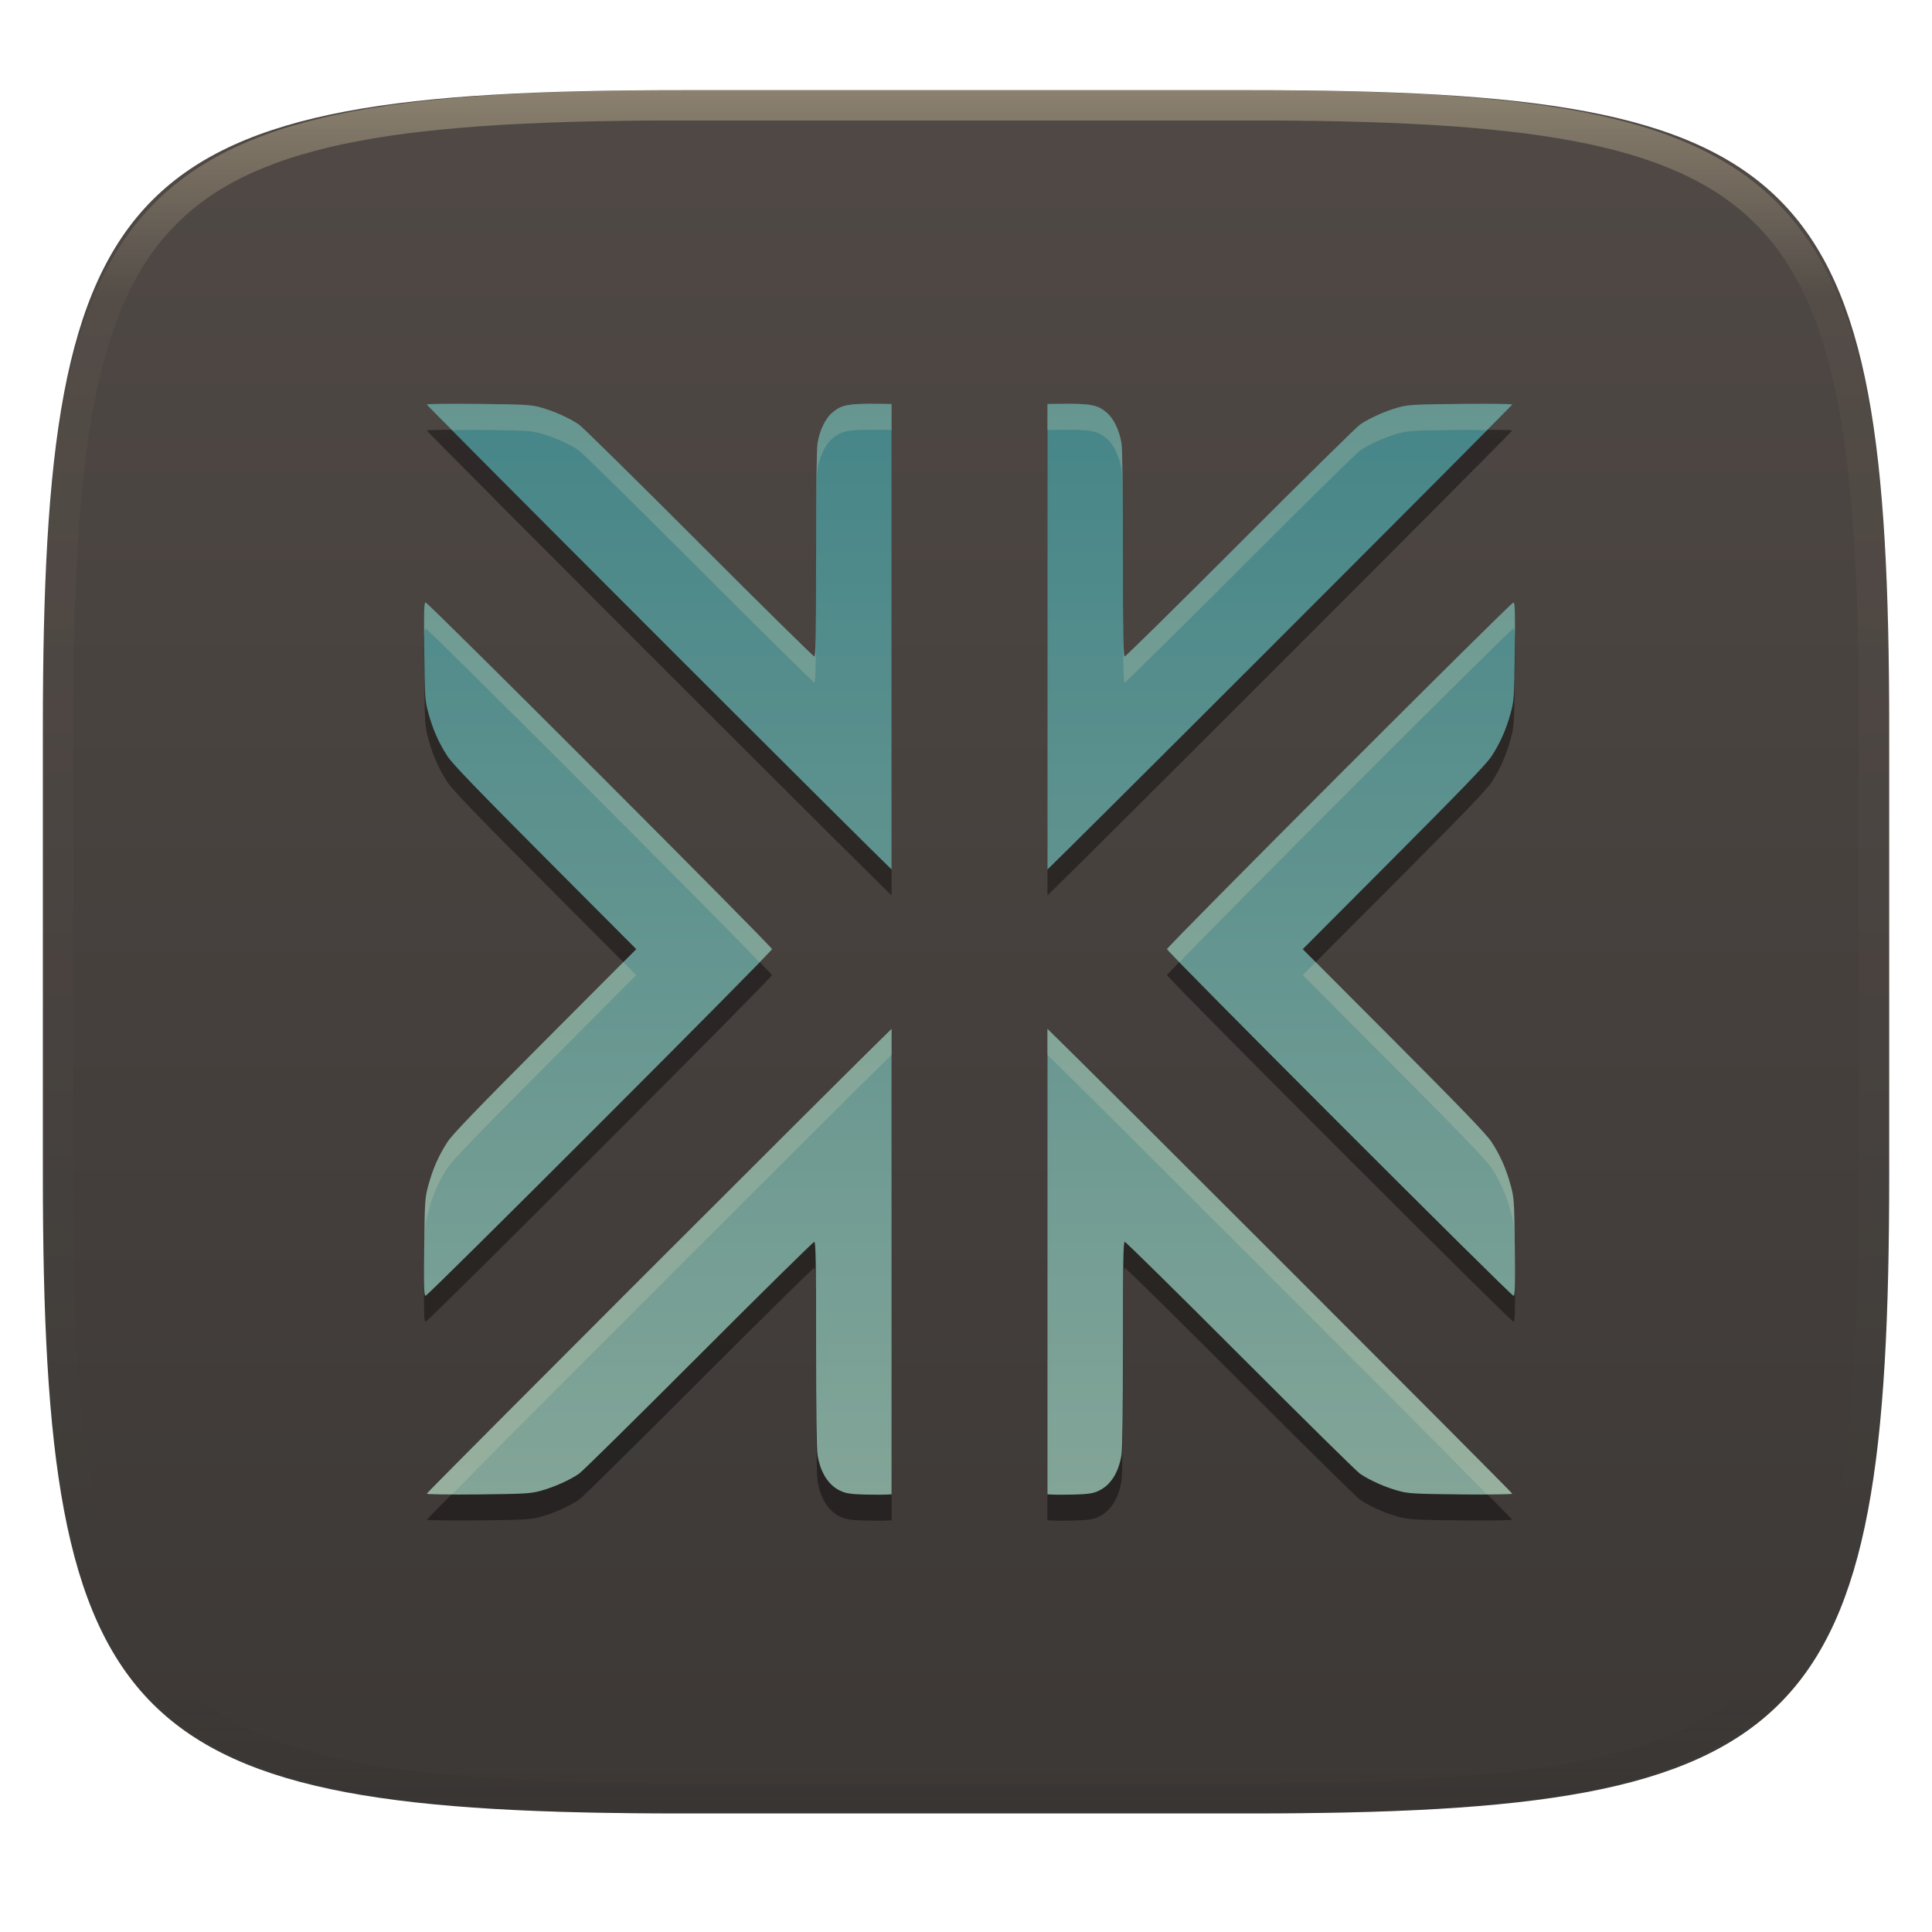
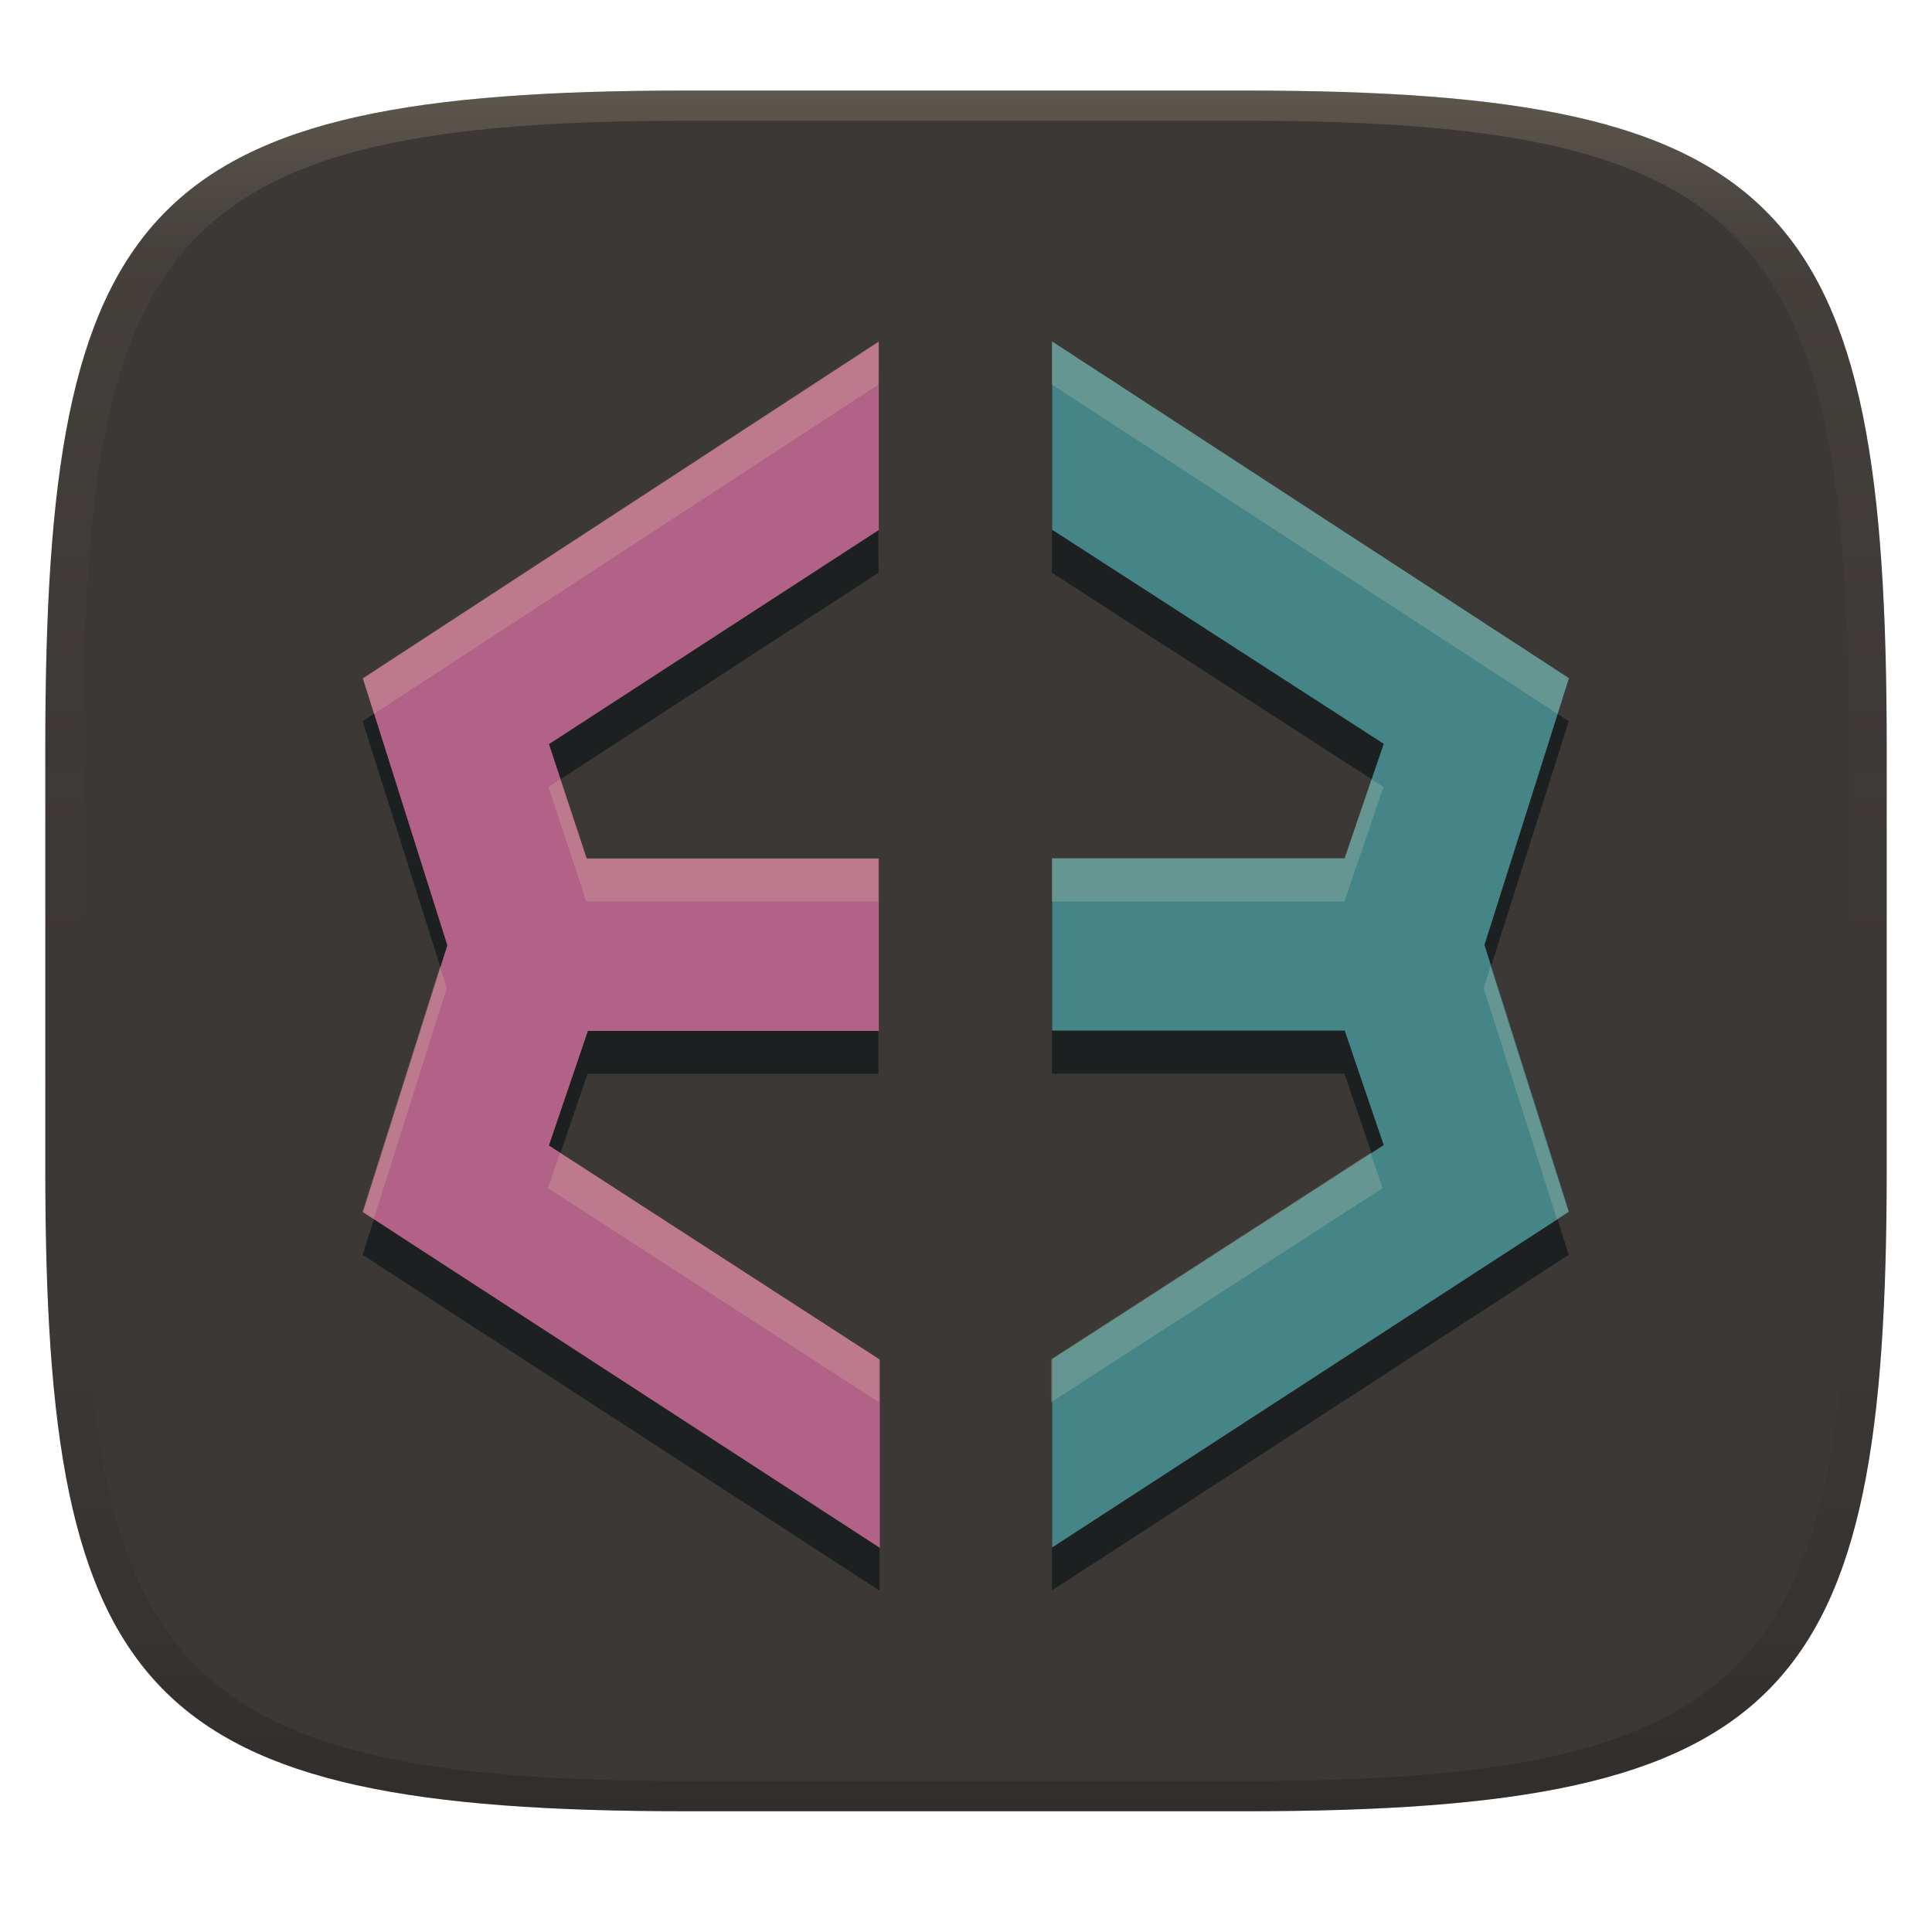
- <svg xmlns="http://www.w3.org/2000/svg" style="isolation:isolate" width="256" height="256" viewBox="0 0 256 256">
+ <svg xmlns="http://www.w3.org/2000/svg" width="256" height="256" version="1.1">
  <defs>
-     <clipPath id="_clipPath_ZdJWIssWHBZ91IPefiCK7qVutIKb6pQV">
-       <rect width="256" height="256" />
-     </clipPath>
+     <linearGradient id="linearGradient31" x1=".5" x2=".5" y2="1" gradientTransform="matrix(244,0,0,228,5.986,12)" gradientUnits="userSpaceOnUse">
+       <stop stop-color="#ebdbb2" stop-opacity=".2" offset="0" />
+       <stop stop-color="#ebdbb2" stop-opacity=".05" offset=".1" />
+       <stop stop-opacity="0" offset=".704" />
+       <stop stop-opacity=".1" offset=".897" />
+       <stop stop-opacity=".2" offset="1" />
+     </linearGradient>
+     <linearGradient id="linearGradient6" x1="140" x2="140" y1="12" y2="240" gradientUnits="userSpaceOnUse">
+       <stop stop-color="#3c3836" offset="0" />
+       <stop stop-color="#3c3836" offset="1" />
+     </linearGradient>
  </defs>
-   <g clip-path="url(#_clipPath_ZdJWIssWHBZ91IPefiCK7qVutIKb6pQV)">
-     <g filter="url(#RpnfeWTpOgiQI6mjX84XoJy1n8A3JwUJ)">
-       <linearGradient id="_lgradient_19" x1="0" x2="0" y1="0" y2="1" gradientTransform="matrix(244.648,0,0,228.338,5.68,11.95)" gradientUnits="userSpaceOnUse">
-         <stop offset="0%" style="stop-color:#504945" />
-         <stop offset="100%" style="stop-color:#3c3836" />
-       </linearGradient>
-       <path fill="url(#_lgradient_19)" d="M 165.689 11.95 C 239.745 11.95 250.328 22.507 250.328 96.494 L 250.328 155.745 C 250.328 229.731 239.745 240.288 165.689 240.288 L 90.319 240.288 C 16.264 240.288 5.68 229.731 5.68 155.745 L 5.68 96.494 C 5.68 22.507 16.264 11.95 90.319 11.95 L 165.689 11.95 Z" />
-     </g>
-     <g opacity=".4">
-       <linearGradient id="_lgradient_20" x1=".517" x2=".517" y1="0" y2="1" gradientTransform="matrix(244.65,0,0,228.34,5.68,11.95)" gradientUnits="userSpaceOnUse">
-         <stop offset="0%" style="stop-color:#ebdbb2" />
-         <stop offset="12.5%" stop-opacity=".098" style="stop-color:#ebdbb2" />
-         <stop offset="92.5%" stop-opacity=".098" style="stop-color:#282828" />
-         <stop offset="100%" stop-opacity=".498" style="stop-color:#282828" />
-       </linearGradient>
-       <path fill="url(#_lgradient_20)" fill-rule="evenodd" d="M 165.068 11.951 C 169.396 11.941 173.724 11.991 178.052 12.089 C 181.927 12.167 185.803 12.315 189.678 12.541 C 193.131 12.737 196.583 13.022 200.026 13.395 C 203.085 13.73 206.144 14.181 209.174 14.741 C 211.889 15.243 214.574 15.881 217.22 16.657 C 219.62 17.355 221.971 18.219 224.243 19.241 C 226.358 20.184 228.384 21.304 230.302 22.591 C 232.142 23.829 233.863 25.244 235.437 26.806 C 237.001 28.378 238.417 30.088 239.656 31.925 C 240.945 33.841 242.066 35.865 243.02 37.967 C 244.043 40.247 244.909 42.585 245.617 44.972 C 246.394 47.615 247.034 50.297 247.535 53.009 C 248.096 56.035 248.548 59.081 248.883 62.136 C 249.257 65.575 249.542 69.014 249.739 72.462 C 249.965 76.323 250.112 80.194 250.201 84.055 C 250.289 88.378 250.339 92.701 250.329 97.014 L 250.329 155.226 C 250.339 159.549 250.289 163.862 250.201 168.185 C 250.112 172.056 249.965 175.917 249.739 179.778 C 249.542 183.226 249.257 186.675 248.883 190.104 C 248.548 193.159 248.096 196.215 247.535 199.241 C 247.034 201.943 246.394 204.625 245.617 207.268 C 244.909 209.655 244.043 212.003 243.02 214.273 C 242.066 216.385 240.945 218.399 239.656 220.315 C 238.417 222.152 237.001 223.872 235.437 225.434 C 233.863 226.996 232.142 228.411 230.302 229.649 C 228.384 230.936 226.358 232.056 224.243 232.999 C 221.971 234.021 219.62 234.885 217.22 235.593 C 214.574 236.369 211.889 237.007 209.174 237.499 C 206.144 238.068 203.085 238.51 200.026 238.845 C 196.583 239.218 193.131 239.503 189.678 239.699 C 185.803 239.925 181.927 240.073 178.052 240.161 C 173.724 240.249 169.396 240.299 165.068 240.289 L 90.942 240.289 C 86.614 240.299 82.286 240.249 77.958 240.161 C 74.083 240.073 70.207 239.925 66.332 239.699 C 62.879 239.503 59.427 239.218 55.984 238.845 C 52.925 238.51 49.866 238.068 46.836 237.499 C 44.121 237.007 41.436 236.369 38.79 235.593 C 36.39 234.885 34.039 234.021 31.767 232.999 C 29.652 232.056 27.626 230.936 25.708 229.649 C 23.868 228.411 22.147 226.996 20.573 225.434 C 19.009 223.872 17.593 222.152 16.354 220.315 C 15.065 218.399 13.944 216.385 12.99 214.273 C 11.967 212.003 11.101 209.655 10.393 207.268 C 9.616 204.625 8.976 201.943 8.475 199.241 C 7.914 196.215 7.462 193.159 7.127 190.104 C 6.753 186.675 6.468 183.226 6.271 179.778 C 6.045 175.917 5.898 172.056 5.809 168.185 C 5.721 163.862 5.671 159.549 5.681 155.226 L 5.681 97.014 C 5.671 92.701 5.721 88.378 5.809 84.055 C 5.898 80.194 6.045 76.323 6.271 72.462 C 6.468 69.014 6.753 65.575 7.127 62.136 C 7.462 59.081 7.914 56.035 8.475 53.009 C 8.976 50.297 9.616 47.615 10.393 44.972 C 11.101 42.585 11.967 40.247 12.99 37.967 C 13.944 35.865 15.065 33.841 16.354 31.925 C 17.593 30.088 19.009 28.378 20.573 26.806 C 22.147 25.244 23.868 23.829 25.708 22.591 C 27.626 21.304 29.652 20.184 31.767 19.241 C 34.039 18.219 36.39 17.355 38.79 16.657 C 41.436 15.881 44.121 15.243 46.836 14.741 C 49.866 14.181 52.925 13.73 55.984 13.395 C 59.427 13.022 62.879 12.737 66.332 12.541 C 70.207 12.315 74.083 12.167 77.958 12.089 C 82.286 11.991 86.614 11.941 90.942 11.951 L 165.068 11.951 Z M 165.078 15.96 C 169.376 15.95 173.675 15.999 177.973 16.087 C 181.8 16.176 185.626 16.323 189.452 16.539 C 192.836 16.736 196.219 17.011 199.583 17.384 C 202.554 17.699 205.515 18.131 208.446 18.681 C 211.023 19.153 213.58 19.762 216.099 20.499 C 218.322 21.147 220.495 21.953 222.6 22.896 C 224.509 23.751 226.338 24.763 228.069 25.922 C 229.692 27.013 231.207 28.26 232.594 29.646 C 233.981 31.031 235.23 32.544 236.332 34.165 C 237.492 35.894 238.506 37.712 239.361 39.608 C 240.306 41.72 241.112 43.892 241.761 46.102 C 242.509 48.617 243.109 51.162 243.591 53.736 C 244.132 56.664 244.565 59.611 244.889 62.578 C 245.263 65.938 245.539 69.308 245.735 72.688 C 245.952 76.51 246.109 80.322 246.188 84.144 C 246.276 88.437 246.325 92.721 246.325 97.014 C 246.325 97.014 246.325 97.014 246.325 97.014 L 246.325 155.226 C 246.325 155.226 246.325 155.226 246.325 155.226 C 246.325 159.519 246.276 163.803 246.188 168.096 C 246.109 171.918 245.952 175.74 245.735 179.552 C 245.539 182.932 245.263 186.302 244.889 189.672 C 244.565 192.629 244.132 195.576 243.591 198.504 C 243.109 201.078 242.509 203.623 241.761 206.138 C 241.112 208.358 240.306 210.52 239.361 212.632 C 238.506 214.528 237.492 216.356 236.332 218.075 C 235.23 219.706 233.981 221.219 232.594 222.604 C 231.207 223.98 229.692 225.227 228.069 226.318 C 226.338 227.477 224.509 228.489 222.6 229.344 C 220.495 230.297 218.322 231.093 216.099 231.741 C 213.58 232.478 211.023 233.087 208.446 233.559 C 205.515 234.109 202.554 234.541 199.583 234.865 C 196.219 235.229 192.836 235.514 189.452 235.701 C 185.626 235.917 181.8 236.074 177.973 236.153 C 173.675 236.251 169.376 236.29 165.078 236.29 C 165.078 236.29 165.078 236.29 165.068 236.29 L 90.942 236.29 C 90.932 236.29 90.932 236.29 90.932 236.29 C 86.634 236.29 82.335 236.251 78.037 236.153 C 74.21 236.074 70.384 235.917 66.558 235.701 C 63.174 235.514 59.791 235.229 56.427 234.865 C 53.456 234.541 50.495 234.109 47.564 233.559 C 44.987 233.087 42.43 232.478 39.911 231.741 C 37.688 231.093 35.515 230.297 33.41 229.344 C 31.501 228.489 29.672 227.477 27.941 226.318 C 26.318 225.227 24.803 223.98 23.416 222.604 C 22.029 221.219 20.78 219.706 19.678 218.075 C 18.518 216.356 17.504 214.528 16.649 212.632 C 15.704 210.52 14.898 208.358 14.249 206.138 C 13.501 203.623 12.901 201.078 12.419 198.504 C 11.878 195.576 11.445 192.629 11.121 189.672 C 10.747 186.302 10.472 182.932 10.275 179.552 C 10.058 175.74 9.901 171.918 9.822 168.096 C 9.734 163.803 9.685 159.519 9.685 155.226 C 9.685 155.226 9.685 155.226 9.685 155.226 L 9.685 97.014 C 9.685 97.014 9.685 97.014 9.685 97.014 C 9.685 92.721 9.734 88.437 9.822 84.144 C 9.901 80.322 10.058 76.51 10.275 72.688 C 10.472 69.308 10.747 65.938 11.121 62.578 C 11.445 59.611 11.878 56.664 12.419 53.736 C 12.901 51.162 13.501 48.617 14.249 46.102 C 14.898 43.892 15.704 41.72 16.649 39.608 C 17.504 37.712 18.518 35.894 19.678 34.165 C 20.78 32.544 22.029 31.031 23.416 29.646 C 24.803 28.26 26.318 27.013 27.941 25.922 C 29.672 24.763 31.501 23.751 33.41 22.896 C 35.515 21.953 37.688 21.147 39.911 20.499 C 42.43 19.762 44.987 19.153 47.564 18.681 C 50.495 18.131 53.456 17.699 56.427 17.384 C 59.791 17.011 63.174 16.736 66.558 16.539 C 70.384 16.323 74.21 16.176 78.037 16.087 C 82.335 15.999 86.634 15.95 90.932 15.96 C 90.932 15.96 90.932 15.96 90.942 15.96 L 165.068 15.96 C 165.078 15.96 165.078 15.96 165.078 15.96 Z" />
-     </g>
-     <g>
-       <g opacity=".4" filter="url(#jVV3t9RPeRcOWjiHKxNOBzbiw2geqmqf)">
-         <path d="M 116.718 56.952 C 112.422 56.894 111.509 57.065 110.274 58.122 C 109.357 58.907 108.606 60.47 108.328 62.186 C 108.203 62.959 108.138 68.377 108.137 76.918 C 108.136 87.708 108.086 90.42 107.895 90.42 C 107.763 90.42 100.88 83.637 92.598 75.345 C 84.316 67.052 77.177 60.022 76.737 59.715 C 75.537 58.88 73.398 57.912 71.705 57.446 C 70.311 57.063 69.693 57.031 63.376 56.962 C 59.622 56.922 56.549 56.957 56.549 57.043 C 56.549 57.129 70.888 71.534 88.413 89.058 C 104.691 105.335 116.225 116.809 118.14 118.654 L 118.14 56.972 L 116.718 56.952 Z M 140.212 56.952 L 138.791 56.973 L 138.791 118.654 C 140.705 116.81 152.239 105.335 168.517 89.058 C 186.043 71.534 200.381 57.129 200.381 57.043 C 200.381 56.957 197.308 56.922 193.554 56.962 C 187.237 57.031 186.619 57.063 185.225 57.446 C 183.532 57.912 181.393 58.88 180.194 59.715 C 179.753 60.022 172.614 67.052 164.332 75.345 C 156.05 83.637 149.167 90.42 149.036 90.42 C 148.845 90.42 148.795 87.708 148.794 76.918 C 148.793 68.377 148.727 62.959 148.602 62.186 C 148.324 60.47 147.573 58.907 146.656 58.122 C 145.421 57.065 144.508 56.894 140.212 56.952 L 140.212 56.952 Z M 56.388 83.27 C 56.182 83.27 56.155 84.433 56.216 89.714 C 56.289 95.942 56.301 96.224 56.771 97.952 C 57.364 100.13 58.157 101.911 59.312 103.679 C 59.955 104.663 63.359 108.195 72.249 117.111 L 84.309 129.211 L 72.249 141.301 C 63.359 150.217 59.955 153.749 59.312 154.732 C 58.157 156.501 57.364 158.282 56.771 160.46 C 56.301 162.187 56.289 162.47 56.216 168.698 C 56.155 173.979 56.183 175.142 56.388 175.142 C 56.736 175.142 102.298 129.559 102.298 129.211 C 102.298 128.863 56.736 83.27 56.388 83.27 Z M 200.542 83.27 C 200.194 83.27 154.632 128.863 154.632 129.211 C 154.632 129.559 200.194 175.142 200.542 175.142 C 200.748 175.142 200.775 173.979 200.714 168.698 C 200.642 162.47 200.629 162.187 200.159 160.46 C 199.566 158.282 198.774 156.501 197.618 154.732 C 196.975 153.749 193.571 150.217 184.681 141.301 L 172.621 129.211 L 184.681 117.111 C 193.571 108.195 196.975 104.663 197.618 103.679 C 198.774 101.911 199.566 100.13 200.159 97.952 C 200.629 96.224 200.641 95.942 200.714 89.714 C 200.775 84.433 200.748 83.27 200.542 83.27 Z M 118.14 139.768 C 113.74 143.995 56.549 201.182 56.549 201.369 C 56.549 201.454 59.622 201.5 63.376 201.46 C 69.693 201.391 70.311 201.349 71.705 200.966 C 73.398 200.5 75.537 199.542 76.736 198.707 C 77.177 198.4 84.316 191.36 92.598 183.067 C 100.88 174.775 107.763 167.992 107.895 167.992 C 108.086 167.992 108.136 170.704 108.137 181.494 C 108.138 190.035 108.203 195.453 108.328 196.226 C 108.757 198.879 110.05 200.648 111.968 201.218 C 112.656 201.422 113.891 201.5 116.607 201.5 C 117.423 201.5 117.511 201.464 118.14 201.45 L 118.14 139.768 Z M 138.791 139.768 L 138.791 201.45 C 139.419 201.464 139.507 201.5 140.323 201.5 C 143.039 201.5 144.274 201.422 144.962 201.217 C 146.88 200.648 148.173 198.879 148.602 196.226 C 148.727 195.452 148.793 190.034 148.793 181.494 C 148.795 170.704 148.844 167.992 149.035 167.992 C 149.167 167.992 156.05 174.774 164.332 183.067 C 172.614 191.36 179.753 198.4 180.194 198.707 C 181.393 199.542 183.532 200.5 185.225 200.965 C 186.619 201.349 187.237 201.391 193.554 201.459 C 197.308 201.5 200.381 201.454 200.381 201.369 C 200.381 201.181 143.19 143.994 138.791 139.768 L 138.791 139.768 Z" />
-       </g>
-       <linearGradient id="_lgradient_21" x1="0" x2="0" y1="0" y2="1" gradientTransform="matrix(144.555,0,0,144.558,56.188,53.5)" gradientUnits="userSpaceOnUse">
-         <stop offset="0%" style="stop-color:#458588" />
-         <stop offset="100%" style="stop-color:#83a598" />
-       </linearGradient>
-       <path fill="url(#_lgradient_21)" d="M 116.718 53.511 C 112.422 53.452 111.509 53.623 110.274 54.68 C 109.357 55.465 108.606 57.028 108.328 58.744 C 108.203 59.518 108.138 64.935 108.137 73.476 C 108.136 84.266 108.086 86.978 107.895 86.978 C 107.763 86.978 100.88 80.196 92.598 71.903 C 84.316 63.61 77.177 56.58 76.737 56.273 C 75.537 55.438 73.398 54.47 71.705 54.005 C 70.311 53.621 69.693 53.589 63.376 53.521 C 59.622 53.48 56.549 53.515 56.549 53.601 C 56.549 53.687 70.888 68.092 88.413 85.617 C 104.691 101.894 116.225 113.368 118.14 115.212 L 118.14 53.531 L 116.718 53.511 Z M 140.212 53.511 L 138.791 53.531 L 138.791 115.212 C 140.705 113.368 152.239 101.894 168.517 85.617 C 186.043 68.092 200.381 53.687 200.381 53.601 C 200.381 53.516 197.308 53.48 193.554 53.521 C 187.237 53.589 186.619 53.621 185.225 54.005 C 183.532 54.47 181.393 55.438 180.194 56.274 C 179.753 56.58 172.614 63.61 164.332 71.903 C 156.05 80.196 149.167 86.978 149.036 86.978 C 148.845 86.978 148.795 84.266 148.794 73.476 C 148.793 64.936 148.727 59.518 148.602 58.744 C 148.324 57.028 147.573 55.466 146.656 54.68 C 145.421 53.624 144.508 53.452 140.212 53.511 L 140.212 53.511 Z M 56.388 79.829 C 56.182 79.829 56.155 80.991 56.216 86.272 C 56.289 92.5 56.301 92.783 56.771 94.51 C 57.364 96.688 58.157 98.469 59.312 100.238 C 59.955 101.221 63.359 104.753 72.249 113.669 L 84.309 125.769 L 72.249 137.859 C 63.359 146.776 59.955 150.307 59.312 151.291 C 58.157 153.06 57.364 154.84 56.771 157.018 C 56.301 158.746 56.289 159.028 56.216 165.256 C 56.155 170.537 56.183 171.7 56.388 171.7 C 56.736 171.7 102.298 126.117 102.298 125.769 C 102.298 125.421 56.736 79.829 56.388 79.829 Z M 200.542 79.829 C 200.194 79.829 154.632 125.421 154.632 125.769 C 154.632 126.117 200.194 171.7 200.542 171.7 C 200.748 171.7 200.775 170.537 200.714 165.256 C 200.642 159.028 200.629 158.746 200.159 157.018 C 199.566 154.84 198.774 153.06 197.618 151.291 C 196.975 150.307 193.571 146.776 184.681 137.859 L 172.621 125.769 L 184.681 113.669 C 193.571 104.753 196.975 101.221 197.618 100.238 C 198.774 98.469 199.566 96.688 200.159 94.51 C 200.629 92.783 200.641 92.5 200.714 86.272 C 200.775 80.991 200.748 79.829 200.542 79.829 Z M 118.14 136.327 C 113.74 140.553 56.549 197.74 56.549 197.927 C 56.549 198.013 59.622 198.059 63.376 198.018 C 69.693 197.95 70.311 197.907 71.705 197.524 C 73.398 197.058 75.537 196.101 76.736 195.265 C 77.177 194.958 84.316 187.918 92.598 179.625 C 100.88 171.333 107.763 164.551 107.895 164.551 C 108.086 164.551 108.136 167.262 108.137 178.052 C 108.138 186.593 108.203 192.011 108.328 192.785 C 108.757 195.437 110.05 197.206 111.968 197.776 C 112.656 197.98 113.891 198.058 116.607 198.058 C 117.423 198.058 117.511 198.022 118.14 198.008 L 118.14 136.327 Z M 138.791 136.327 L 138.791 198.008 C 139.419 198.022 139.507 198.058 140.323 198.058 C 143.039 198.058 144.274 197.98 144.962 197.776 C 146.88 197.206 148.173 195.437 148.602 192.784 C 148.727 192.011 148.793 186.593 148.793 178.052 C 148.795 167.262 148.844 164.55 149.035 164.55 C 149.167 164.55 156.05 171.333 164.332 179.625 C 172.614 187.918 179.753 194.958 180.194 195.265 C 181.393 196.1 183.532 197.058 185.225 197.524 C 186.619 197.907 187.237 197.949 193.554 198.018 C 197.308 198.058 200.381 198.012 200.381 197.927 C 200.381 197.74 143.19 140.552 138.791 136.326 L 138.791 136.327 Z" />
-       <g opacity=".2">
-         <path fill="#ebdbb2" d="M 116.715 53.51 C 112.419 53.452 111.509 53.623 110.275 54.68 C 109.357 55.465 108.603 57.031 108.325 58.747 C 108.2 59.52 108.138 64.935 108.137 73.475 C 108.136 84.265 108.086 86.98 107.895 86.98 C 107.764 86.98 100.877 80.195 92.595 71.902 C 84.313 63.609 77.178 56.58 76.738 56.273 C 75.538 55.437 73.396 54.473 71.703 54.008 C 70.308 53.624 69.691 53.592 63.374 53.524 C 59.62 53.483 56.551 53.518 56.551 53.604 C 56.551 53.613 59.628 56.686 59.939 57.006 C 61.178 56.991 61.484 56.945 63.374 56.965 C 69.691 57.034 70.308 57.066 71.703 57.449 C 73.396 57.915 75.538 58.879 76.738 59.715 C 77.178 60.022 84.313 67.051 92.595 75.344 C 100.877 83.637 107.764 90.422 107.895 90.422 C 108.086 90.422 108.136 87.707 108.137 76.917 C 108.138 68.376 108.2 62.962 108.325 62.189 C 108.603 60.473 109.357 58.907 110.275 58.122 C 111.509 57.065 112.419 56.893 116.715 56.952 L 118.14 56.972 L 118.14 53.53 L 116.715 53.51 Z M 140.216 53.51 L 138.79 53.53 L 138.79 56.972 L 140.216 56.952 C 144.511 56.893 145.421 57.065 146.655 58.122 C 147.573 58.907 148.327 60.473 148.605 62.189 C 148.73 62.962 148.792 68.376 148.793 76.917 C 148.794 87.707 148.844 90.422 149.035 90.422 C 149.167 90.422 156.053 83.637 164.335 75.344 C 172.617 67.051 179.752 60.022 180.193 59.715 C 181.392 58.879 183.534 57.915 185.228 57.449 C 186.622 57.066 187.239 57.034 193.556 56.965 C 195.446 56.945 195.752 56.991 196.992 57.006 C 197.302 56.686 200.38 53.613 200.38 53.604 C 200.38 53.519 197.31 53.483 193.556 53.524 C 187.239 53.592 186.622 53.624 185.228 54.008 C 183.534 54.473 181.392 55.437 180.193 56.273 C 179.752 56.58 172.617 63.609 164.335 71.902 C 156.053 80.195 149.167 86.98 149.035 86.98 C 148.844 86.98 148.794 84.265 148.793 73.475 C 148.792 64.935 148.73 59.52 148.605 58.747 C 148.327 57.031 147.573 55.465 146.655 54.68 C 145.421 53.623 144.511 53.452 140.216 53.51 Z M 56.389 79.828 C 56.221 79.828 56.186 81.207 56.208 84.385 C 56.235 83.575 56.293 83.269 56.389 83.269 C 56.717 83.269 95.876 122.45 100.622 127.488 C 100.918 127.174 102.295 125.788 102.295 125.767 C 102.295 125.419 56.737 79.828 56.389 79.828 Z M 200.541 79.828 C 200.193 79.828 154.635 125.419 154.635 125.767 C 154.635 125.788 156.012 127.174 156.309 127.488 C 161.055 122.45 200.213 83.269 200.541 83.269 C 200.637 83.269 200.695 83.575 200.722 84.385 C 200.744 81.207 200.709 79.828 200.541 79.828 Z M 82.593 127.488 L 72.247 137.861 C 63.356 146.777 59.956 150.308 59.314 151.292 C 58.158 153.061 57.365 154.841 56.773 157.019 C 56.302 158.747 56.287 159.025 56.215 165.254 C 56.182 168.066 56.177 169.662 56.208 170.584 C 56.213 169.88 56.203 169.654 56.215 168.696 C 56.287 162.467 56.302 162.188 56.773 160.461 C 57.365 158.283 58.158 156.502 59.314 154.733 C 59.956 153.75 63.356 150.219 72.247 141.302 L 84.307 129.209 L 82.593 127.488 Z M 174.338 127.488 L 172.623 129.209 L 184.683 141.302 C 193.574 150.219 196.974 153.75 197.617 154.733 C 198.772 156.502 199.565 158.283 200.158 160.461 C 200.628 162.188 200.643 162.467 200.716 168.696 C 200.727 169.654 200.718 169.88 200.722 170.584 C 200.753 169.662 200.748 168.066 200.716 165.254 C 200.643 159.025 200.628 158.747 200.158 157.019 C 199.565 154.841 198.772 153.061 197.617 151.292 C 196.974 150.308 193.574 146.777 184.683 137.861 L 174.338 127.488 Z M 118.14 136.328 C 113.741 140.554 56.551 197.737 56.551 197.924 C 56.551 197.966 58.714 197.954 59.932 197.971 C 65.832 191.915 113.996 143.751 118.14 139.77 L 118.14 136.328 Z M 138.79 136.328 L 138.79 139.77 C 142.934 143.751 191.098 191.915 196.998 197.971 C 198.216 197.954 200.38 197.966 200.38 197.924 C 200.38 197.737 143.19 140.554 138.79 136.328 Z" />
-       </g>
-     </g>
-   </g>
+   <path d="m165 12c72 0 85 15 85 87v56c0 70-13 85-85 85h-74c-72 0-85-15-85-85v-56c0-72 13-87 85-87z" fill="url(#linearGradient6)" style="isolation:isolate" />
+   <path d="m116.4 50.94-68.35 44.63 11.18 35.35-11.18 35.36 68.49 44.48v-24.95l-43.85-28.37 5.162-15.17h38.54v-22.83h-38.68l-5.017-15.17 43.7-28.37zm22.98 0v24.95l43.93 28.37-5.162 15.17h-38.77v22.83h38.77l5.162 15.17-43.93 28.37v24.95l68.49-44.48-11.2-35.36 11.2-35.35z" fill="#1d2021" stroke-width="5.708" />
+   <path d="m207.9 89.86-68.49-44.62v24.95l43.94 28.37-5.169 15.17h-38.77v22.83h38.77l5.169 15.17-43.94 28.37v24.95l68.49-44.48-11.2-35.36z" fill="#458588" stroke-width="5.708" />
+   <path d="m77.9 136.6h38.55v-22.83h-38.69l-5.015-15.17 43.7-28.37v-24.95l-68.35 44.62 11.18 35.36-11.18 35.36 68.49 44.48v-24.95l-43.85-28.37z" fill="#b16286" stroke-width="5.708" />
+   <path d="m116.4 45.24-68.35 44.63 1.494 4.727 66.85-43.64zm22.98 0v5.708l67 43.64 1.494-4.727zm42.34 58-3.567 10.49h-38.77v5.708h38.77l5.162-15.17zm-107.5 0.023-1.55 1.003 5.017 15.17h38.68v-5.708h-38.68zm-15.92 24.8-10.28 32.51 1.494 0.97 9.688-30.62zm139.2 0-0.903 2.854 9.699 30.62 1.505-0.97zm-123.3 24.69-1.594 4.682 43.85 28.37v-5.708zm107.4 0-42.34 27.35v5.708l43.93-28.37z" fill="#ebdbb2" opacity=".2" stroke-width="5.708" />
+   <path d="m91 12c-72 0-85 15-85 87v56c0 70 13 85 85 85h74c72 0 85-15 85-85v-56c0-72-13-87-85-87zm0 4h74c68 0 80 15 80 83v56c0 66-12 81-80 81h-74c-68 0-80-15-80-81v-56c0-68 12-83 80-83z" fill="url(#linearGradient31)" style="isolation:isolate" />
</svg>
